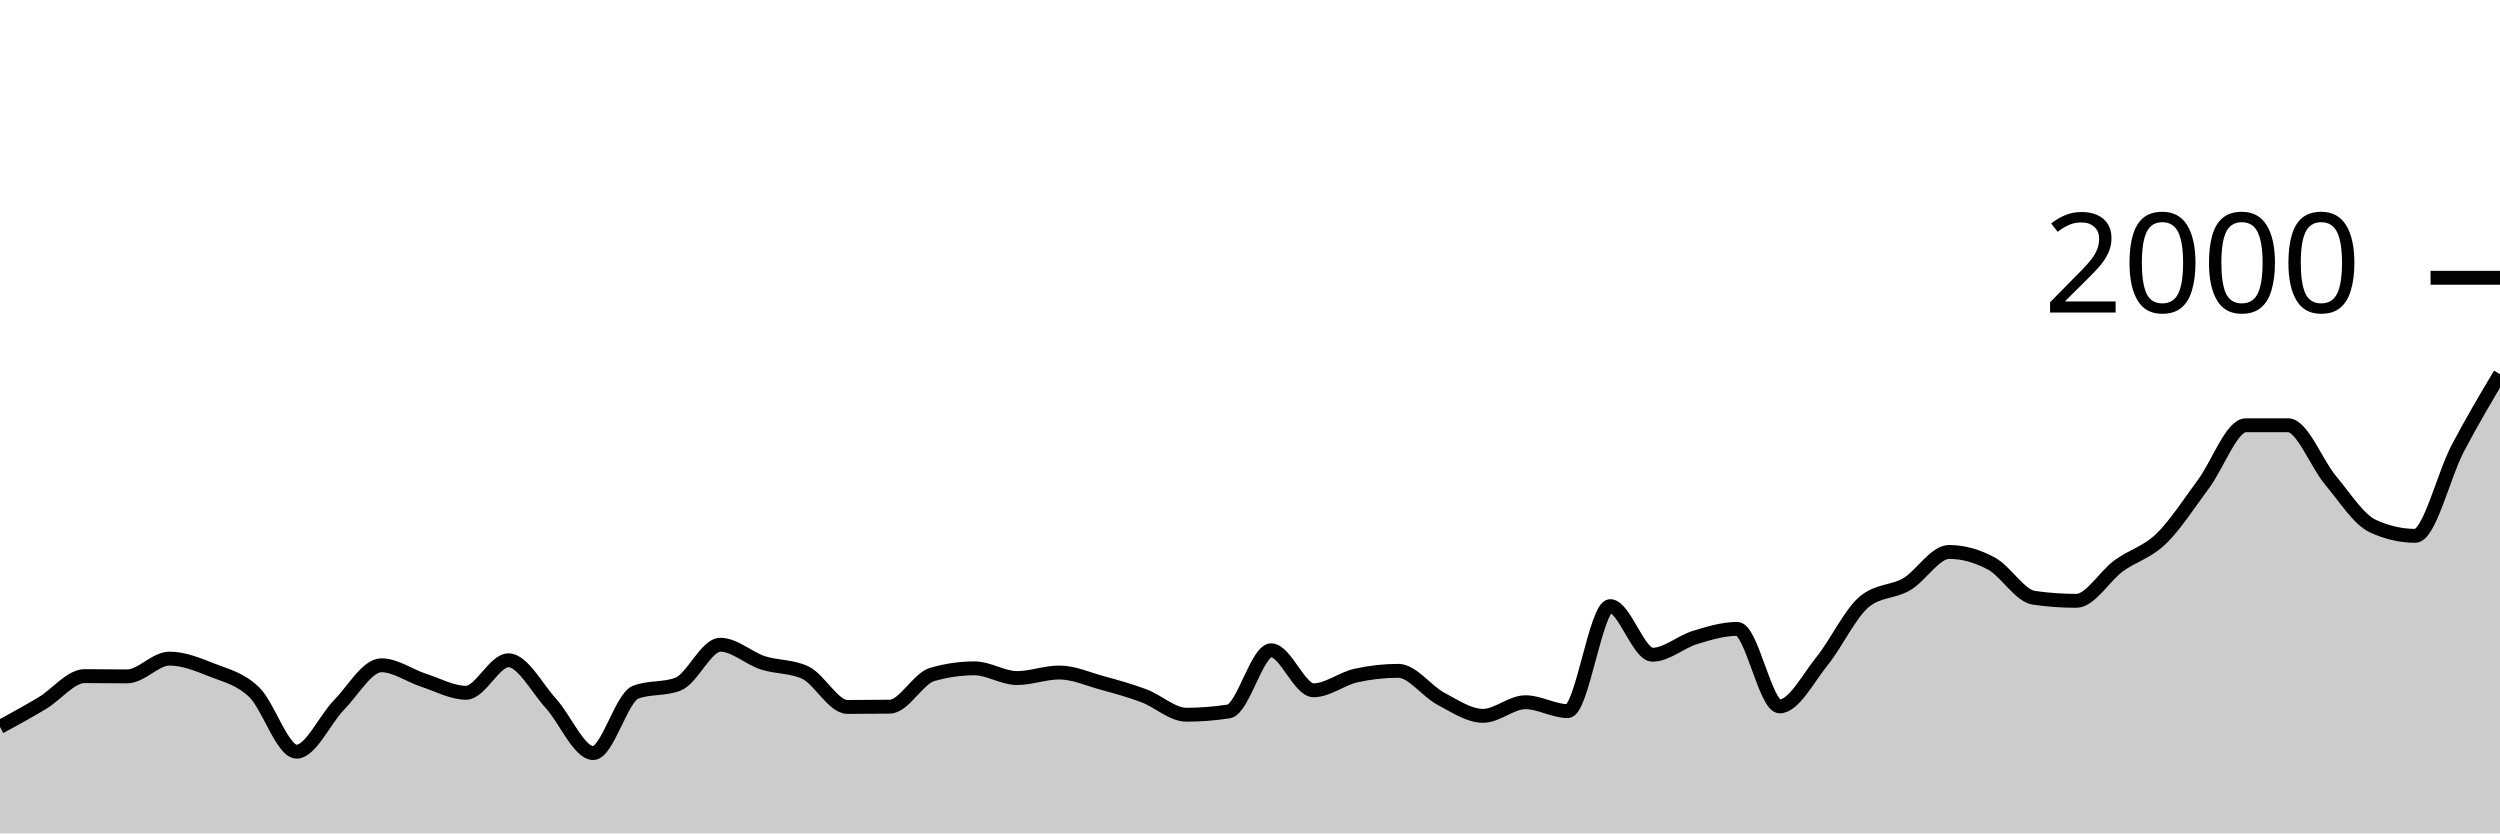
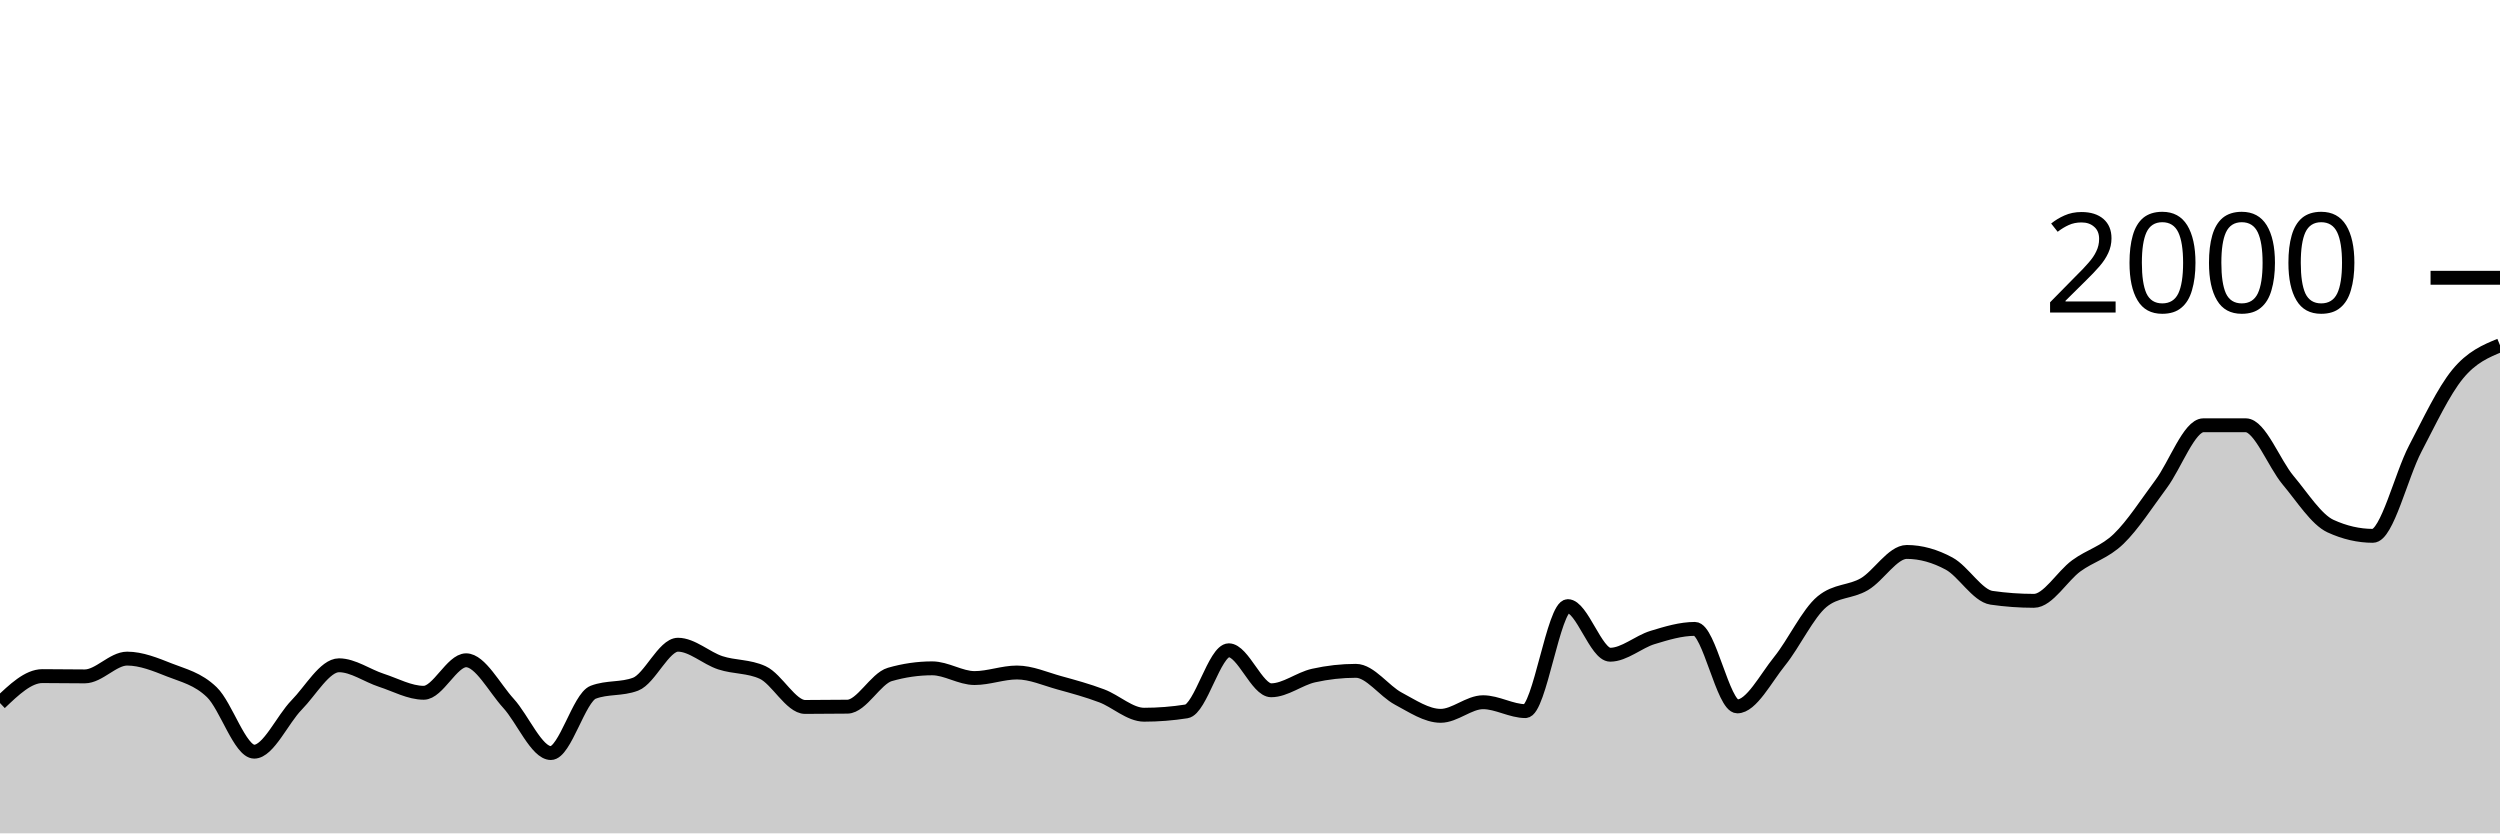
<svg xmlns="http://www.w3.org/2000/svg" viewBox="0 0 180 60">
  <g transform="translate(0,20)">
-     <path class="area" fill="rgba(0, 0, 0, 0.2)" d="M0,32.34C1.017,31.785,2.034,31.23,3.051,30.62C4.068,30.01,5.085,28.68,6.102,28.68C7.119,28.68,8.136,28.7,9.153,28.7C10.169,28.7,11.186,27.42,12.203,27.42C13.22,27.42,14.237,27.837,15.254,28.24C16.271,28.643,17.288,28.86,18.305,29.84C19.322,30.82,20.339,34.12,21.356,34.12C22.373,34.12,23.39,31.797,24.407,30.76C25.424,29.723,26.441,27.9,27.458,27.9C28.475,27.9,29.492,28.65,30.508,28.98C31.525,29.31,32.542,29.88,33.559,29.88C34.576,29.88,35.593,27.54,36.61,27.54C37.627,27.54,38.644,29.527,39.661,30.64C40.678,31.753,41.695,34.22,42.712,34.22C43.729,34.22,44.746,30.227,45.763,29.84C46.78,29.453,47.797,29.647,48.814,29.26C49.831,28.873,50.847,26.42,51.864,26.42C52.881,26.42,53.898,27.387,54.915,27.72C55.932,28.053,56.949,27.953,57.966,28.42C58.983,28.887,60,30.9,61.017,30.9C62.034,30.9,63.051,30.893,64.068,30.88C65.085,30.867,66.102,28.853,67.119,28.56C68.136,28.267,69.153,28.12,70.169,28.12C71.186,28.12,72.203,28.82,73.22,28.82C74.237,28.82,75.254,28.42,76.271,28.42C77.288,28.42,78.305,28.88,79.322,29.16C80.339,29.44,81.356,29.717,82.373,30.1C83.39,30.483,84.407,31.46,85.424,31.46C86.441,31.46,87.458,31.38,88.475,31.22C89.492,31.06,90.508,26.82,91.525,26.82C92.542,26.82,93.559,29.7,94.576,29.7C95.593,29.7,96.61,28.867,97.627,28.64C98.644,28.413,99.661,28.3,100.678,28.3C101.695,28.3,102.712,29.76,103.729,30.3C104.746,30.84,105.763,31.54,106.78,31.54C107.797,31.54,108.814,30.56,109.831,30.56C110.847,30.56,111.864,31.2,112.881,31.2C113.898,31.2,114.915,23.64,115.932,23.64C116.949,23.64,117.966,27.14,118.983,27.14C120,27.14,121.017,26.21,122.034,25.9C123.051,25.59,124.068,25.28,125.085,25.28C126.102,25.28,127.119,30.86,128.136,30.86C129.153,30.86,130.169,28.857,131.186,27.6C132.203,26.343,133.22,24.16,134.237,23.32C135.254,22.48,136.271,22.657,137.288,22.06C138.305,21.463,139.322,19.74,140.339,19.74C141.356,19.74,142.373,20.03,143.39,20.58C144.407,21.13,145.424,22.893,146.441,23.04C147.458,23.187,148.475,23.26,149.492,23.26C150.508,23.26,151.525,21.483,152.542,20.74C153.559,19.997,154.576,19.78,155.593,18.8C156.61,17.82,157.627,16.223,158.644,14.86C159.661,13.497,160.678,10.62,161.695,10.62C162.712,10.62,163.729,10.62,164.746,10.62C165.763,10.62,166.78,13.37,167.797,14.58C168.814,15.79,169.831,17.413,170.847,17.88C171.864,18.347,172.881,18.58,173.898,18.58C174.915,18.58,175.932,14.24,176.949,12.3C177.966,10.36,178.983,8.65,180,6.94L180,40C178.983,40,177.966,40,176.949,40C175.932,40,174.915,40,173.898,40C172.881,40,171.864,40,170.847,40C169.831,40,168.814,40,167.797,40C166.78,40,165.763,40,164.746,40C163.729,40,162.712,40,161.695,40C160.678,40,159.661,40,158.644,40C157.627,40,156.61,40,155.593,40C154.576,40,153.559,40,152.542,40C151.525,40,150.508,40,149.492,40C148.475,40,147.458,40,146.441,40C145.424,40,144.407,40,143.39,40C142.373,40,141.356,40,140.339,40C139.322,40,138.305,40,137.288,40C136.271,40,135.254,40,134.237,40C133.22,40,132.203,40,131.186,40C130.169,40,129.153,40,128.136,40C127.119,40,126.102,40,125.085,40C124.068,40,123.051,40,122.034,40C121.017,40,120,40,118.983,40C117.966,40,116.949,40,115.932,40C114.915,40,113.898,40,112.881,40C111.864,40,110.847,40,109.831,40C108.814,40,107.797,40,106.78,40C105.763,40,104.746,40,103.729,40C102.712,40,101.695,40,100.678,40C99.661,40,98.644,40,97.627,40C96.61,40,95.593,40,94.576,40C93.559,40,92.542,40,91.525,40C90.508,40,89.492,40,88.475,40C87.458,40,86.441,40,85.424,40C84.407,40,83.39,40,82.373,40C81.356,40,80.339,40,79.322,40C78.305,40,77.288,40,76.271,40C75.254,40,74.237,40,73.22,40C72.203,40,71.186,40,70.169,40C69.153,40,68.136,40,67.119,40C66.102,40,65.085,40,64.068,40C63.051,40,62.034,40,61.017,40C60,40,58.983,40,57.966,40C56.949,40,55.932,40,54.915,40C53.898,40,52.881,40,51.864,40C50.847,40,49.831,40,48.814,40C47.797,40,46.78,40,45.763,40C44.746,40,43.729,40,42.712,40C41.695,40,40.678,40,39.661,40C38.644,40,37.627,40,36.61,40C35.593,40,34.576,40,33.559,40C32.542,40,31.525,40,30.508,40C29.492,40,28.475,40,27.458,40C26.441,40,25.424,40,24.407,40C23.39,40,22.373,40,21.356,40C20.339,40,19.322,40,18.305,40C17.288,40,16.271,40,15.254,40C14.237,40,13.22,40,12.203,40C11.186,40,10.169,40,9.153,40C8.136,40,7.119,40,6.102,40C5.085,40,4.068,40,3.051,40C2.034,40,1.017,40,0,40Z" />
-     <path class="line" stroke="black" fill="none" d="M0,32.34C1.017,31.785,2.034,31.23,3.051,30.62C4.068,30.01,5.085,28.68,6.102,28.68C7.119,28.68,8.136,28.7,9.153,28.7C10.169,28.7,11.186,27.42,12.203,27.42C13.22,27.42,14.237,27.837,15.254,28.24C16.271,28.643,17.288,28.86,18.305,29.84C19.322,30.82,20.339,34.12,21.356,34.12C22.373,34.12,23.39,31.797,24.407,30.76C25.424,29.723,26.441,27.9,27.458,27.9C28.475,27.9,29.492,28.65,30.508,28.98C31.525,29.31,32.542,29.88,33.559,29.88C34.576,29.88,35.593,27.54,36.61,27.54C37.627,27.54,38.644,29.527,39.661,30.64C40.678,31.753,41.695,34.22,42.712,34.22C43.729,34.22,44.746,30.227,45.763,29.84C46.78,29.453,47.797,29.647,48.814,29.26C49.831,28.873,50.847,26.42,51.864,26.42C52.881,26.42,53.898,27.387,54.915,27.72C55.932,28.053,56.949,27.953,57.966,28.42C58.983,28.887,60,30.9,61.017,30.9C62.034,30.9,63.051,30.893,64.068,30.88C65.085,30.867,66.102,28.853,67.119,28.56C68.136,28.267,69.153,28.12,70.169,28.12C71.186,28.12,72.203,28.82,73.22,28.82C74.237,28.82,75.254,28.42,76.271,28.42C77.288,28.42,78.305,28.88,79.322,29.16C80.339,29.44,81.356,29.717,82.373,30.1C83.39,30.483,84.407,31.46,85.424,31.46C86.441,31.46,87.458,31.38,88.475,31.22C89.492,31.06,90.508,26.82,91.525,26.82C92.542,26.82,93.559,29.7,94.576,29.7C95.593,29.7,96.61,28.867,97.627,28.64C98.644,28.413,99.661,28.3,100.678,28.3C101.695,28.3,102.712,29.76,103.729,30.3C104.746,30.84,105.763,31.54,106.78,31.54C107.797,31.54,108.814,30.56,109.831,30.56C110.847,30.56,111.864,31.2,112.881,31.2C113.898,31.2,114.915,23.64,115.932,23.64C116.949,23.64,117.966,27.14,118.983,27.14C120,27.14,121.017,26.21,122.034,25.9C123.051,25.59,124.068,25.28,125.085,25.28C126.102,25.28,127.119,30.86,128.136,30.86C129.153,30.86,130.169,28.857,131.186,27.6C132.203,26.343,133.22,24.16,134.237,23.32C135.254,22.48,136.271,22.657,137.288,22.06C138.305,21.463,139.322,19.74,140.339,19.74C141.356,19.74,142.373,20.03,143.39,20.58C144.407,21.13,145.424,22.893,146.441,23.04C147.458,23.187,148.475,23.26,149.492,23.26C150.508,23.26,151.525,21.483,152.542,20.74C153.559,19.997,154.576,19.78,155.593,18.8C156.61,17.82,157.627,16.223,158.644,14.86C159.661,13.497,160.678,10.62,161.695,10.62C162.712,10.62,163.729,10.62,164.746,10.62C165.763,10.62,166.78,13.37,167.797,14.58C168.814,15.79,169.831,17.413,170.847,17.88C171.864,18.347,172.881,18.58,173.898,18.58C174.915,18.58,175.932,14.24,176.949,12.3C177.966,10.36,178.983,8.65,180,6.94" />
+     <path class="area" fill="rgba(0, 0, 0, 0.2)" d="M0,30.62C1.017,29.65,2.034,28.68,3.051,28.68C4.068,28.68,5.085,28.7,6.102,28.7C7.119,28.7,8.136,27.42,9.153,27.42C10.169,27.42,11.186,27.837,12.203,28.24C13.22,28.643,14.237,28.86,15.254,29.84C16.271,30.82,17.288,34.12,18.305,34.12C19.322,34.12,20.339,31.797,21.356,30.76C22.373,29.723,23.39,27.9,24.407,27.9C25.424,27.9,26.441,28.65,27.458,28.98C28.475,29.31,29.492,29.88,30.508,29.88C31.525,29.88,32.542,27.54,33.559,27.54C34.576,27.54,35.593,29.527,36.61,30.64C37.627,31.753,38.644,34.22,39.661,34.22C40.678,34.22,41.695,30.227,42.712,29.84C43.729,29.453,44.746,29.647,45.763,29.26C46.78,28.873,47.797,26.42,48.814,26.42C49.831,26.42,50.847,27.387,51.864,27.72C52.881,28.053,53.898,27.953,54.915,28.42C55.932,28.887,56.949,30.9,57.966,30.9C58.983,30.9,60,30.893,61.017,30.88C62.034,30.867,63.051,28.853,64.068,28.56C65.085,28.267,66.102,28.12,67.119,28.12C68.136,28.12,69.153,28.82,70.169,28.82C71.186,28.82,72.203,28.42,73.22,28.42C74.237,28.42,75.254,28.88,76.271,29.16C77.288,29.44,78.305,29.717,79.322,30.1C80.339,30.483,81.356,31.46,82.373,31.46C83.39,31.46,84.407,31.38,85.424,31.22C86.441,31.06,87.458,26.82,88.475,26.82C89.492,26.82,90.508,29.7,91.525,29.7C92.542,29.7,93.559,28.867,94.576,28.64C95.593,28.413,96.61,28.3,97.627,28.3C98.644,28.3,99.661,29.76,100.678,30.3C101.695,30.84,102.712,31.54,103.729,31.54C104.746,31.54,105.763,30.56,106.78,30.56C107.797,30.56,108.814,31.2,109.831,31.2C110.847,31.2,111.864,23.64,112.881,23.64C113.898,23.64,114.915,27.14,115.932,27.14C116.949,27.14,117.966,26.21,118.983,25.9C120,25.59,121.017,25.28,122.034,25.28C123.051,25.28,124.068,30.86,125.085,30.86C126.102,30.86,127.119,28.857,128.136,27.6C129.153,26.343,130.169,24.16,131.186,23.32C132.203,22.48,133.22,22.657,134.237,22.06C135.254,21.463,136.271,19.74,137.288,19.74C138.305,19.74,139.322,20.03,140.339,20.58C141.356,21.13,142.373,22.893,143.39,23.04C144.407,23.187,145.424,23.26,146.441,23.26C147.458,23.26,148.475,21.483,149.492,20.74C150.508,19.997,151.525,19.78,152.542,18.8C153.559,17.82,154.576,16.223,155.593,14.86C156.61,13.497,157.627,10.62,158.644,10.62C159.661,10.62,160.678,10.62,161.695,10.62C162.712,10.62,163.729,13.37,164.746,14.58C165.763,15.79,166.78,17.413,167.797,17.88C168.814,18.347,169.831,18.58,170.847,18.58C171.864,18.58,172.881,14.24,173.898,12.3C174.915,10.36,175.932,8.18,176.949,6.94C177.966,5.7,178.983,5.28,180,4.86L180,40C178.983,40,177.966,40,176.949,40C175.932,40,174.915,40,173.898,40C172.881,40,171.864,40,170.847,40C169.831,40,168.814,40,167.797,40C166.78,40,165.763,40,164.746,40C163.729,40,162.712,40,161.695,40C160.678,40,159.661,40,158.644,40C157.627,40,156.61,40,155.593,40C154.576,40,153.559,40,152.542,40C151.525,40,150.508,40,149.492,40C148.475,40,147.458,40,146.441,40C145.424,40,144.407,40,143.39,40C142.373,40,141.356,40,140.339,40C139.322,40,138.305,40,137.288,40C136.271,40,135.254,40,134.237,40C133.22,40,132.203,40,131.186,40C130.169,40,129.153,40,128.136,40C127.119,40,126.102,40,125.085,40C124.068,40,123.051,40,122.034,40C121.017,40,120,40,118.983,40C117.966,40,116.949,40,115.932,40C114.915,40,113.898,40,112.881,40C111.864,40,110.847,40,109.831,40C108.814,40,107.797,40,106.78,40C105.763,40,104.746,40,103.729,40C102.712,40,101.695,40,100.678,40C99.661,40,98.644,40,97.627,40C96.61,40,95.593,40,94.576,40C93.559,40,92.542,40,91.525,40C90.508,40,89.492,40,88.475,40C87.458,40,86.441,40,85.424,40C84.407,40,83.39,40,82.373,40C81.356,40,80.339,40,79.322,40C78.305,40,77.288,40,76.271,40C75.254,40,74.237,40,73.22,40C72.203,40,71.186,40,70.169,40C69.153,40,68.136,40,67.119,40C66.102,40,65.085,40,64.068,40C63.051,40,62.034,40,61.017,40C60,40,58.983,40,57.966,40C56.949,40,55.932,40,54.915,40C53.898,40,52.881,40,51.864,40C50.847,40,49.831,40,48.814,40C47.797,40,46.78,40,45.763,40C44.746,40,43.729,40,42.712,40C41.695,40,40.678,40,39.661,40C38.644,40,37.627,40,36.61,40C35.593,40,34.576,40,33.559,40C32.542,40,31.525,40,30.508,40C29.492,40,28.475,40,27.458,40C26.441,40,25.424,40,24.407,40C23.39,40,22.373,40,21.356,40C20.339,40,19.322,40,18.305,40C17.288,40,16.271,40,15.254,40C14.237,40,13.22,40,12.203,40C11.186,40,10.169,40,9.153,40C8.136,40,7.119,40,6.102,40C5.085,40,4.068,40,3.051,40C2.034,40,1.017,40,0,40Z" />
+     <path class="line" stroke="black" fill="none" d="M0,30.62C1.017,29.65,2.034,28.68,3.051,28.68C4.068,28.68,5.085,28.7,6.102,28.7C7.119,28.7,8.136,27.42,9.153,27.42C10.169,27.42,11.186,27.837,12.203,28.24C13.22,28.643,14.237,28.86,15.254,29.84C16.271,30.82,17.288,34.12,18.305,34.12C19.322,34.12,20.339,31.797,21.356,30.76C22.373,29.723,23.39,27.9,24.407,27.9C25.424,27.9,26.441,28.65,27.458,28.98C28.475,29.31,29.492,29.88,30.508,29.88C31.525,29.88,32.542,27.54,33.559,27.54C34.576,27.54,35.593,29.527,36.61,30.64C37.627,31.753,38.644,34.22,39.661,34.22C40.678,34.22,41.695,30.227,42.712,29.84C43.729,29.453,44.746,29.647,45.763,29.26C46.78,28.873,47.797,26.42,48.814,26.42C49.831,26.42,50.847,27.387,51.864,27.72C52.881,28.053,53.898,27.953,54.915,28.42C55.932,28.887,56.949,30.9,57.966,30.9C58.983,30.9,60,30.893,61.017,30.88C62.034,30.867,63.051,28.853,64.068,28.56C65.085,28.267,66.102,28.12,67.119,28.12C68.136,28.12,69.153,28.82,70.169,28.82C71.186,28.82,72.203,28.42,73.22,28.42C74.237,28.42,75.254,28.88,76.271,29.16C77.288,29.44,78.305,29.717,79.322,30.1C80.339,30.483,81.356,31.46,82.373,31.46C83.39,31.46,84.407,31.38,85.424,31.22C86.441,31.06,87.458,26.82,88.475,26.82C89.492,26.82,90.508,29.7,91.525,29.7C92.542,29.7,93.559,28.867,94.576,28.64C95.593,28.413,96.61,28.3,97.627,28.3C98.644,28.3,99.661,29.76,100.678,30.3C101.695,30.84,102.712,31.54,103.729,31.54C104.746,31.54,105.763,30.56,106.78,30.56C107.797,30.56,108.814,31.2,109.831,31.2C110.847,31.2,111.864,23.64,112.881,23.64C113.898,23.64,114.915,27.14,115.932,27.14C116.949,27.14,117.966,26.21,118.983,25.9C120,25.59,121.017,25.28,122.034,25.28C123.051,25.28,124.068,30.86,125.085,30.86C126.102,30.86,127.119,28.857,128.136,27.6C129.153,26.343,130.169,24.16,131.186,23.32C132.203,22.48,133.22,22.657,134.237,22.06C135.254,21.463,136.271,19.74,137.288,19.74C138.305,19.74,139.322,20.03,140.339,20.58C141.356,21.13,142.373,22.893,143.39,23.04C144.407,23.187,145.424,23.26,146.441,23.26C147.458,23.26,148.475,21.483,149.492,20.74C150.508,19.997,151.525,19.78,152.542,18.8C153.559,17.82,154.576,16.223,155.593,14.86C156.61,13.497,157.627,10.62,158.644,10.62C159.661,10.62,160.678,10.62,161.695,10.62C162.712,10.62,163.729,13.37,164.746,14.58C165.763,15.79,166.78,17.413,167.797,17.88C168.814,18.347,169.831,18.58,170.847,18.58C171.864,18.58,172.881,14.24,173.898,12.3C174.915,10.36,175.932,8.18,176.949,6.94C177.966,5.7,178.983,5.28,180,4.86" />
    <path class="axis-ceiling" stroke-width="1" stroke="black" fill="none" d="M175,0L180,0" />
    <text class="axis-ceiling-label" font-family="sans-serif" text-anchor="end" font-size="10px" x="170" y="2.5">2000</text>
  </g>
</svg>
